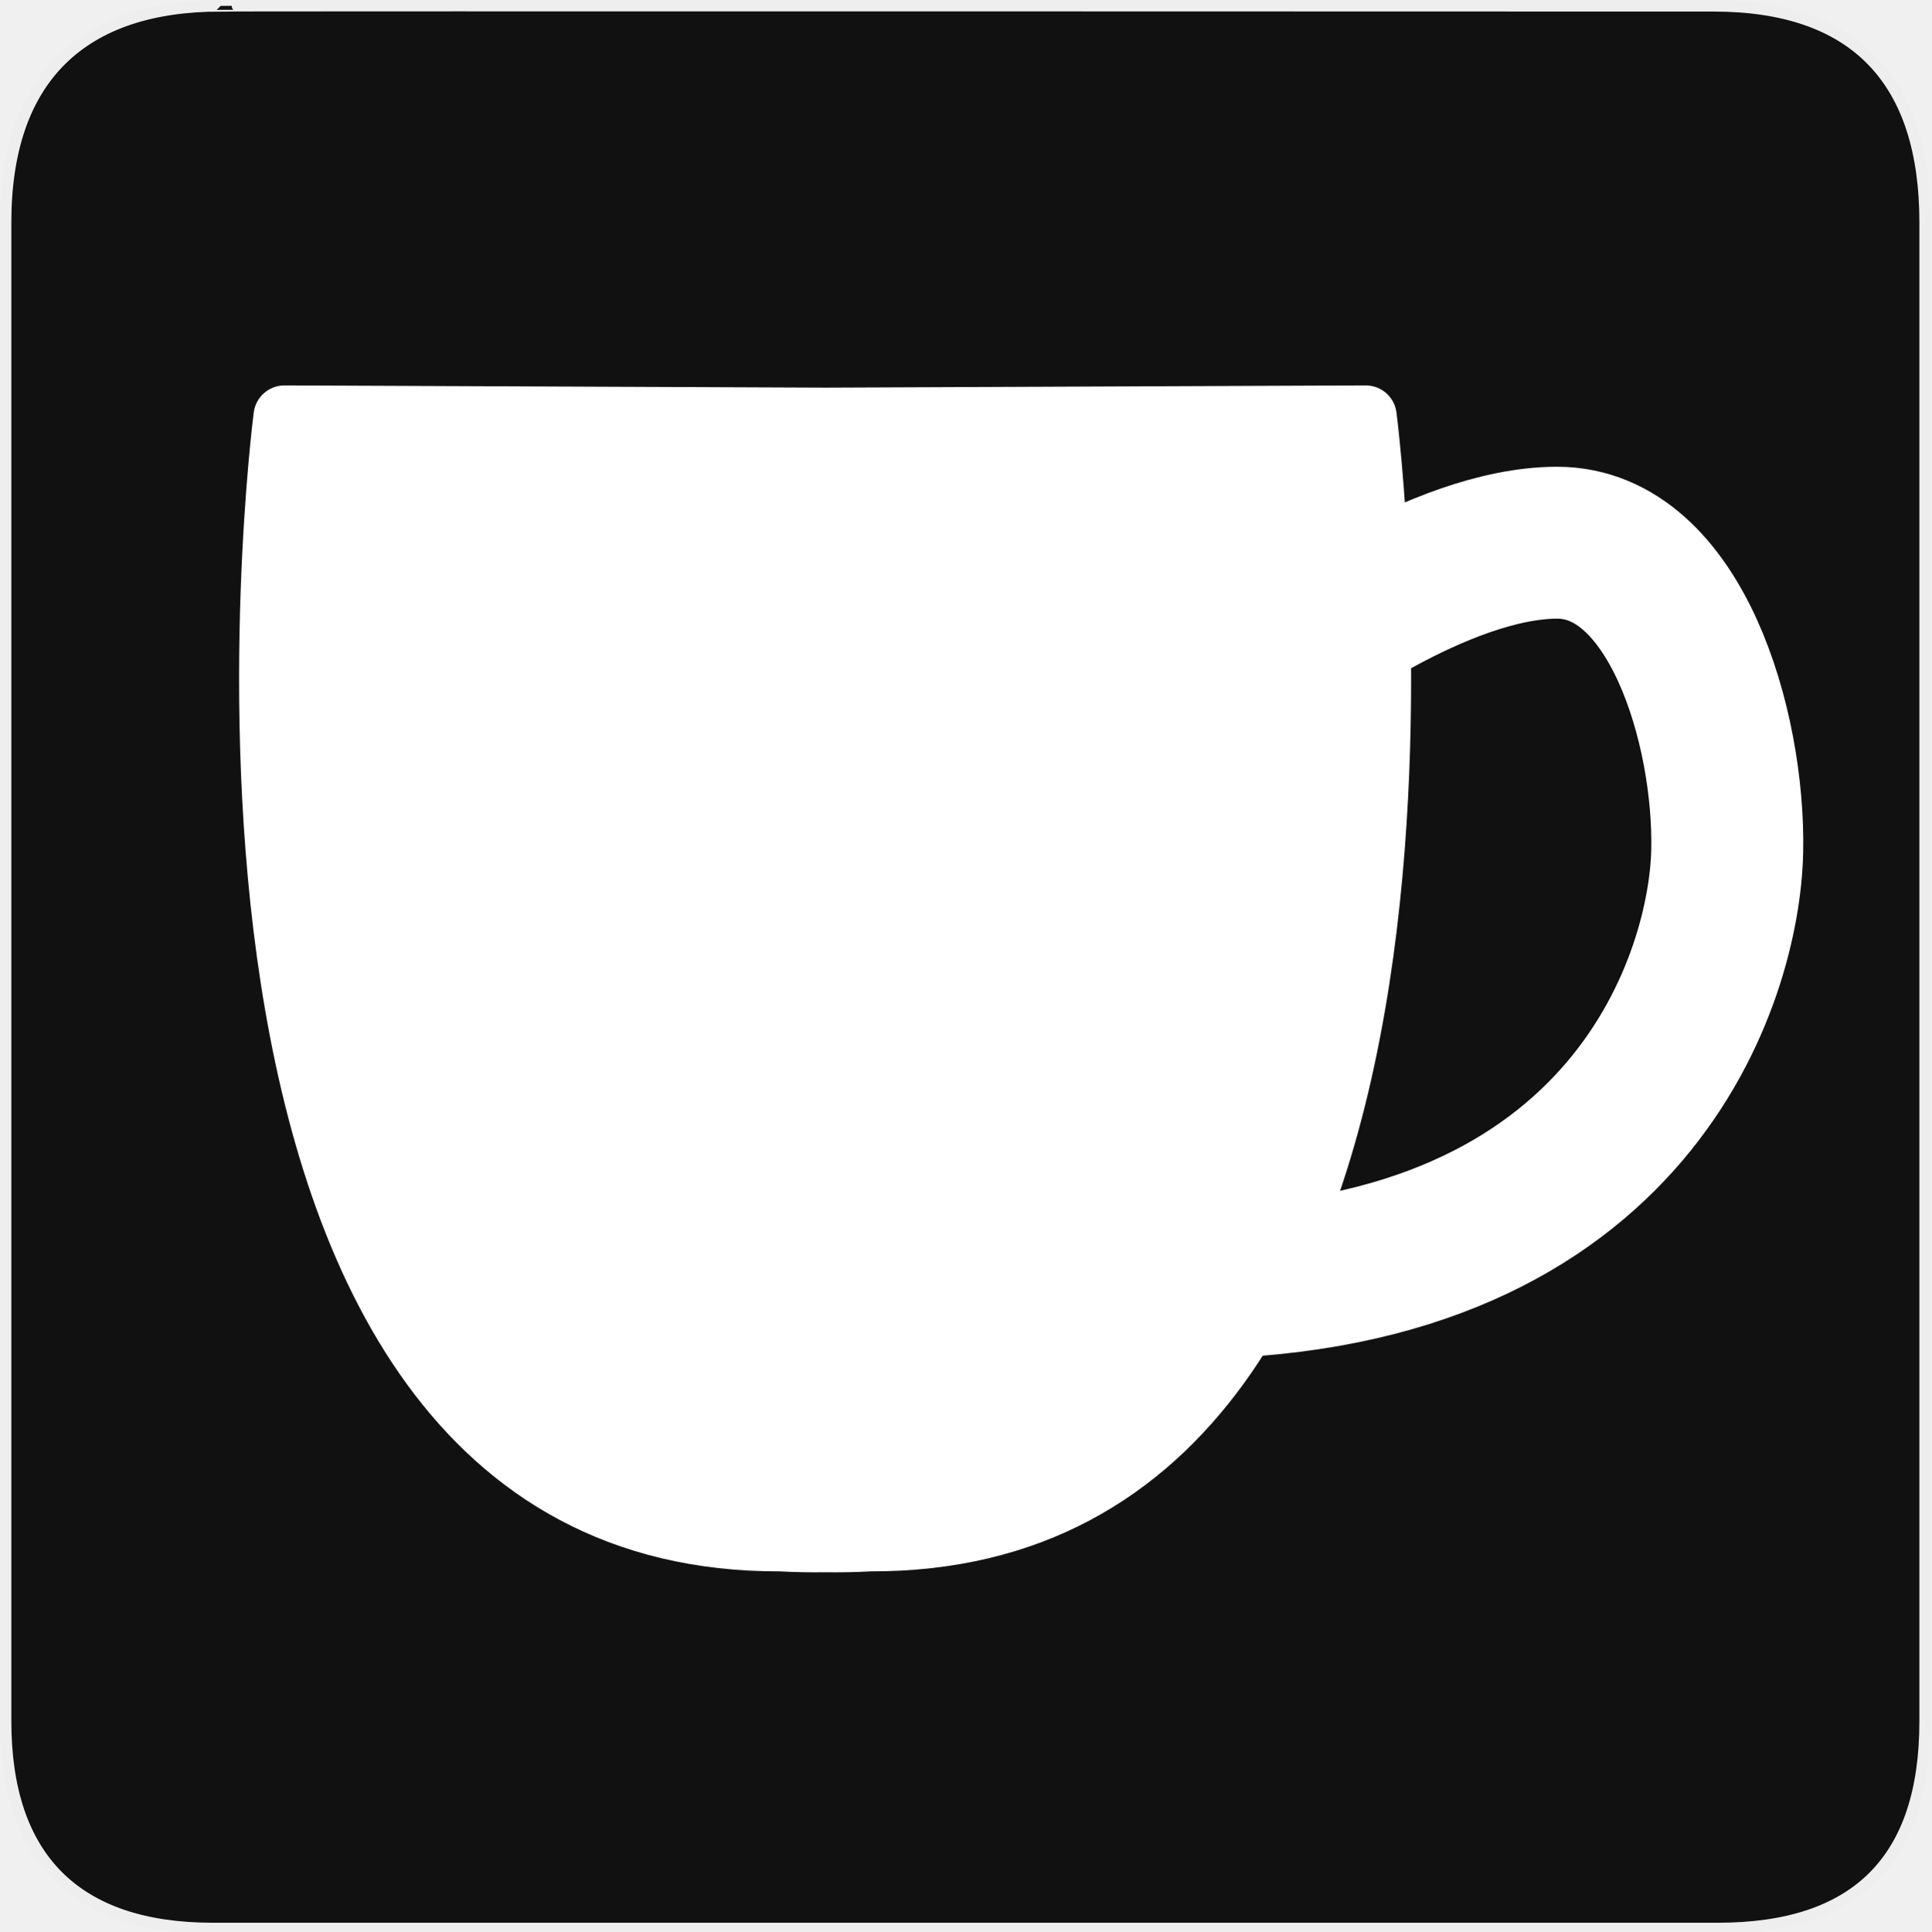
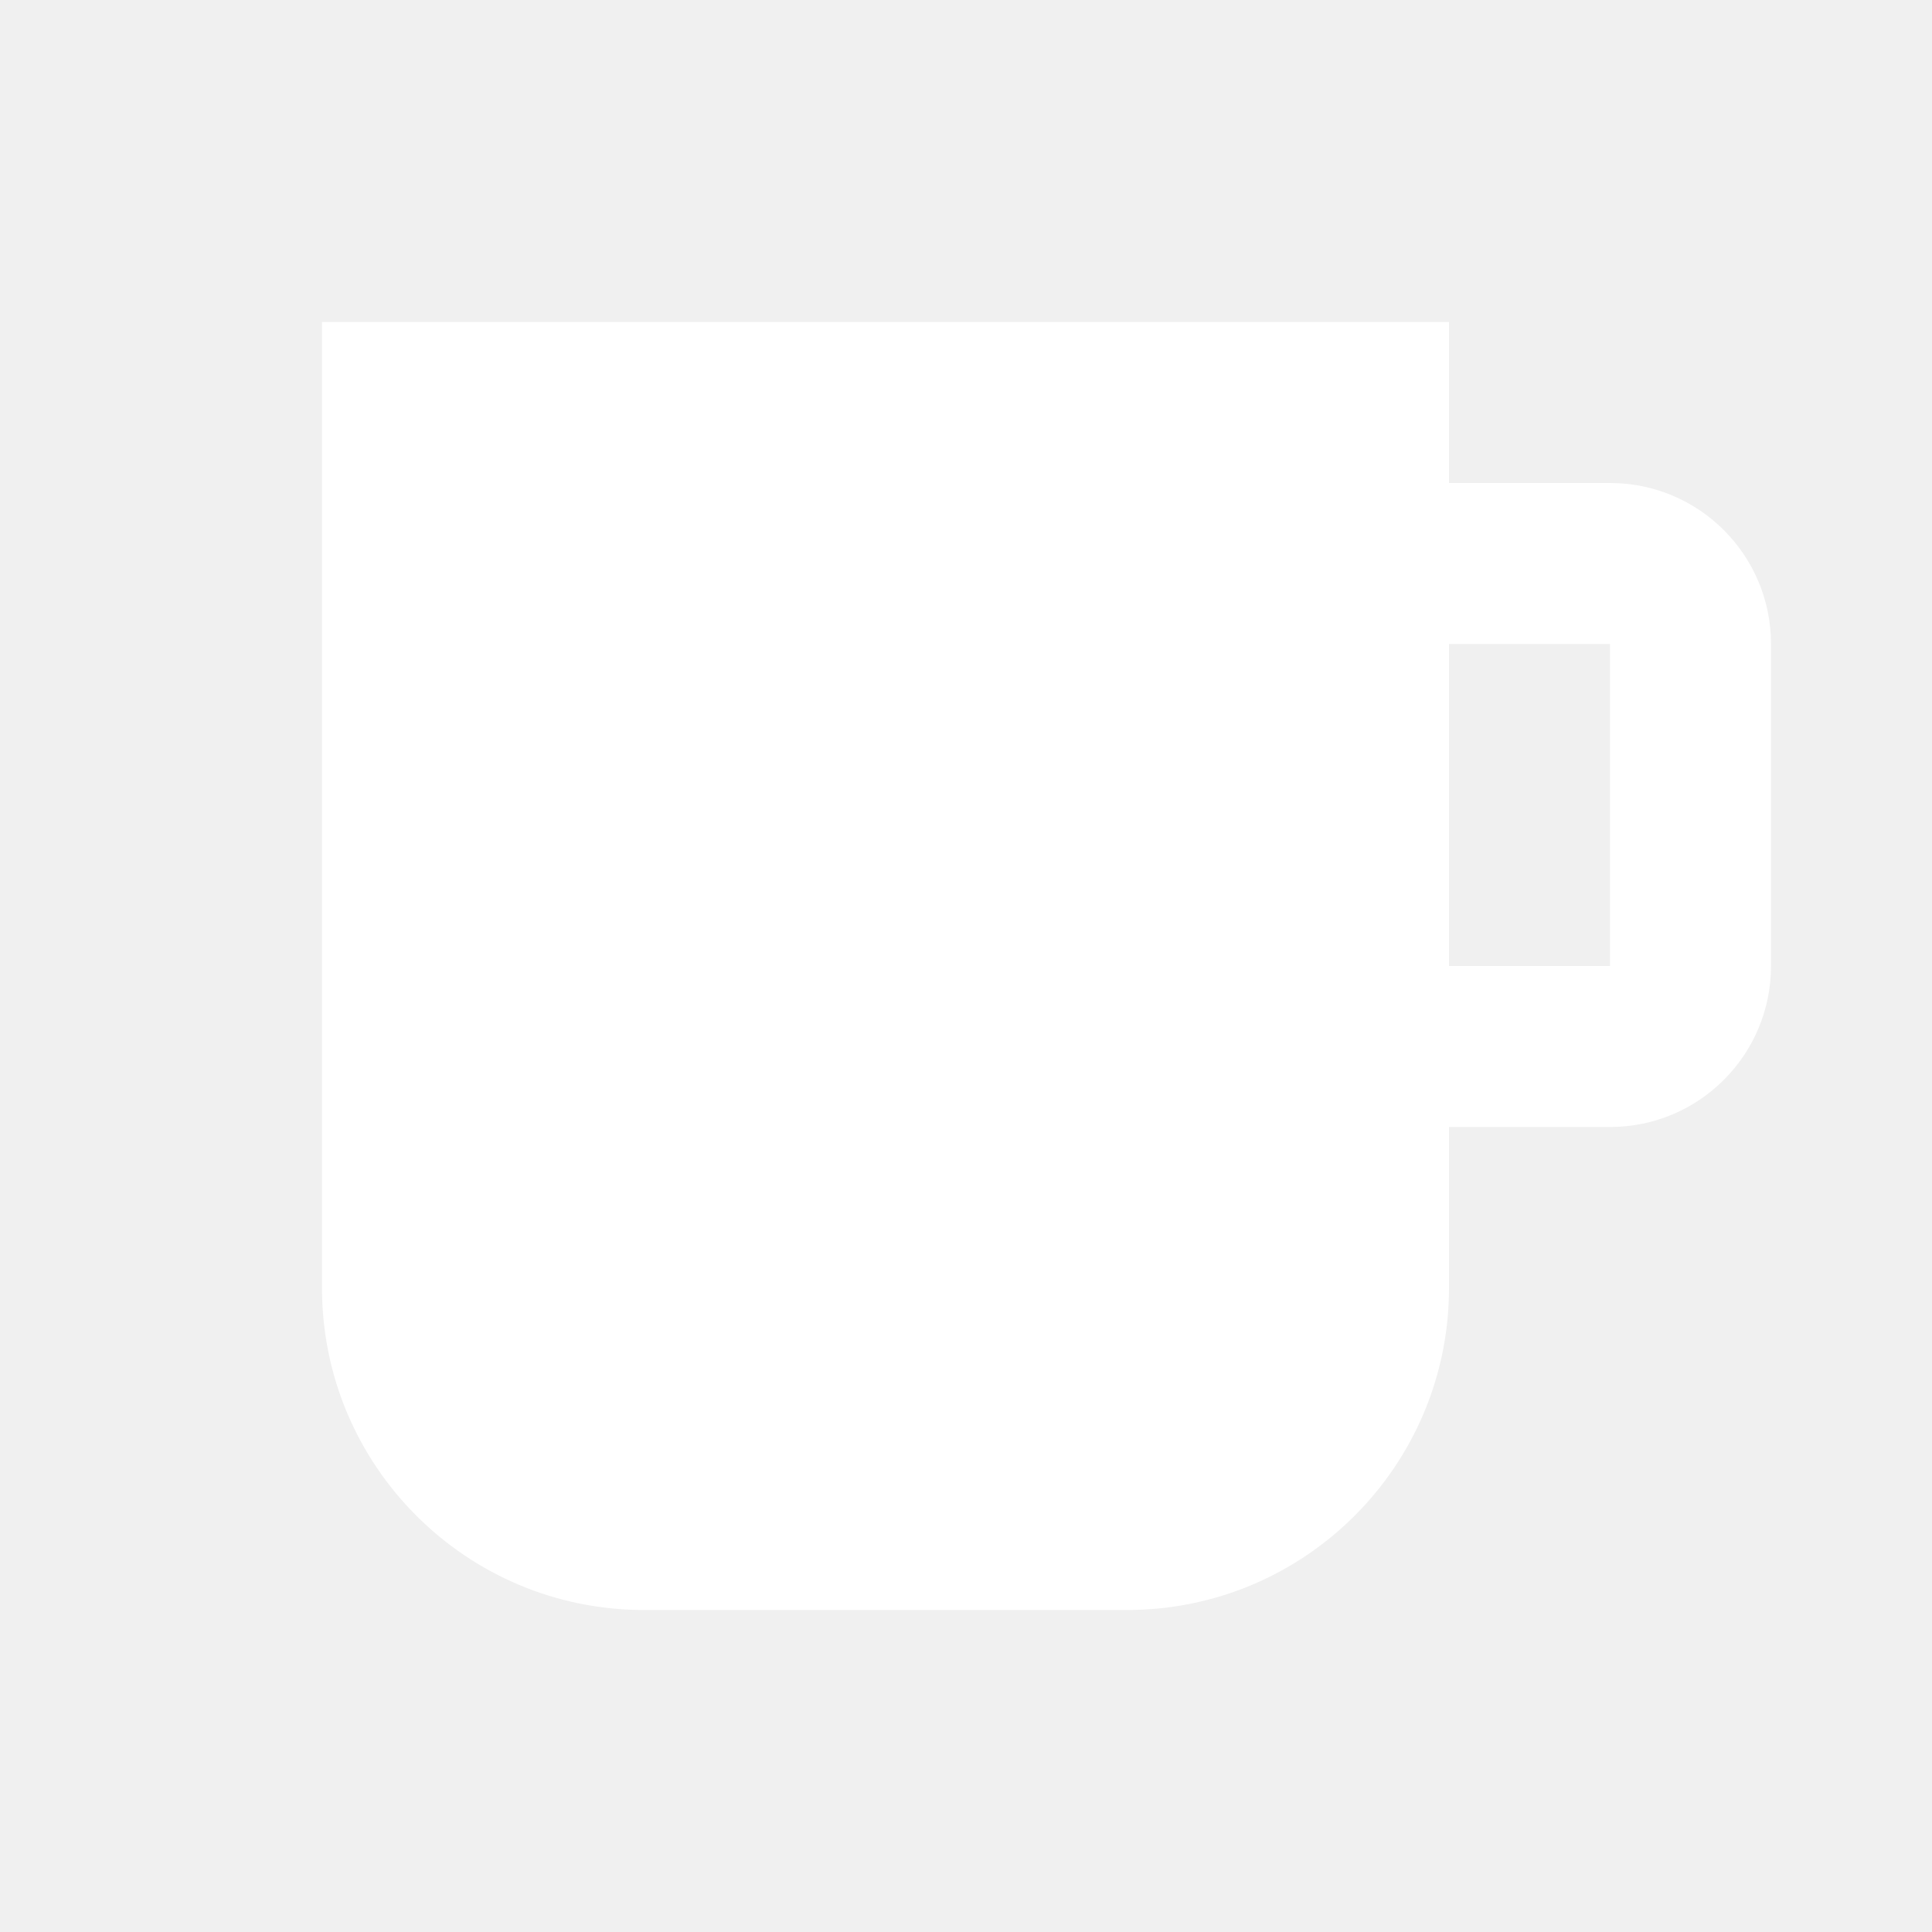
- <svg xmlns="http://www.w3.org/2000/svg" version="1.0" width="580" height="580" id="svg2">
-   <defs id="defs4">
-     </defs>
-   <g id="g1327">
-     <path d="M 66.275,1.768 C 24.94,1.768 1.704,23.139 1.704,66.804 L 1.704,516.927 C 1.704,557.771 22.599,579.156 63.896,579.156 L 515.92,579.156 C 557.227,579.156 578.149,558.841 578.149,516.927 L 578.149,66.804 C 578.149,24.203 557.227,1.768 514.628,1.768 C 514.624,1.768 66.133,1.625 66.275,1.768 z " style="fill:#111;stroke:#eee;stroke-width:3.408" id="path1329" />
-   </g>
-   <path style="fill:#ffffff;fill-opacity:1;fill-rule:evenodd;stroke:#ffffff;stroke-width:18.622;stroke-linecap:round;stroke-linejoin:round;stroke-miterlimit:4;stroke-dasharray:none;stroke-opacity:1" d="M 85.437,125.057 C 85.437,125.057 41.419,463.353 234.358,462.616 C 239.066,462.875 243.543,462.95 247.801,462.878 C 252.059,462.95 256.536,462.875 261.244,462.616 C 454.183,463.353 410.165,125.057 410.165,125.057 L 247.801,125.726 L 85.437,125.057 z" id="path3407" />
-   <path style="fill:none;fill-rule:evenodd;stroke:#ffffff;stroke-width:45.627;stroke-linecap:butt;stroke-linejoin:miter;stroke-miterlimit:4;stroke-dasharray:none;stroke-opacity:1" d="M 387.147,197.01 C 387.147,197.01 432.103,162.991 467.647,162.991 C 503.191,162.991 519.49,218.371 518.734,255.555 C 517.978,292.738 490.753,383.72 358.409,385.302 C 226.066,386.884 387.903,197.01 387.147,197.01 z" id="path3409" />
+ <svg xmlns="http://www.w3.org/2000/svg" width="24" height="24" viewBox="0 0 24 24" fill="none">
+   <path d="M4 4H18V16C18 18.209 16.209 20 14 20H8C5.791 20 4 18.209 4 16V4Z" fill="white" />
+   <path fill-rule="evenodd" clip-rule="evenodd" d="M20 6H15V8H20V12H15V14H20C21.105 14 22 13.105 22 12V8C22 6.895 21.105 6 20 6Z" fill="white" />
</svg>
